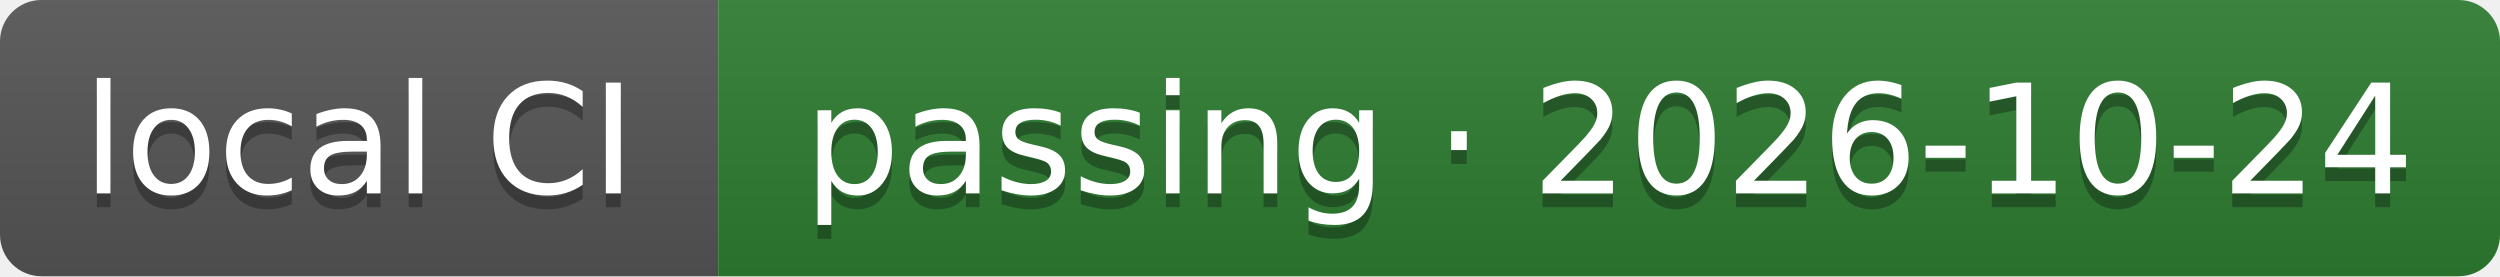
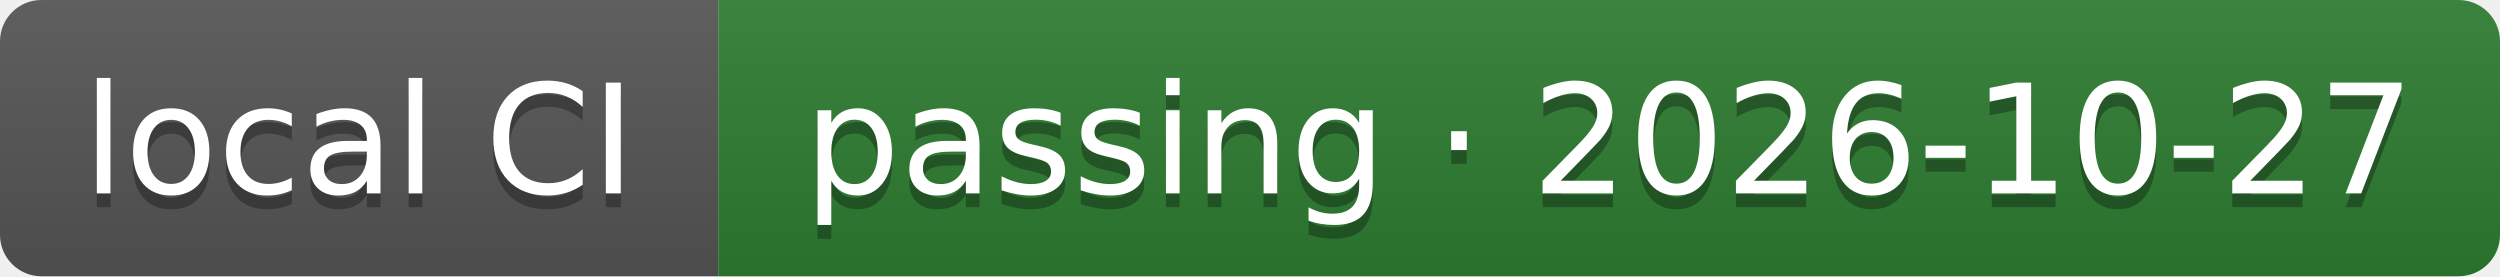
- <svg xmlns="http://www.w3.org/2000/svg" width="181" height="20" role="img" aria-label="local CI: passing · 2026-10-24">
+ <svg xmlns="http://www.w3.org/2000/svg" width="181" height="20" role="img" aria-label="local CI: passing · 2026-10-27">
  <linearGradient id="s" x2="0" y2="100%">
    <stop offset="0" stop-color="#bbb" stop-opacity=".1" />
    <stop offset="1" stop-opacity=".1" />
  </linearGradient>
  <clipPath id="r">
    <rect width="181" height="20" rx="3" fill="#fff" />
  </clipPath>
  <g clip-path="url(#r)">
    <rect width="52" height="20" fill="#555555" />
    <rect x="52" width="129" height="20" fill="#2e7d32" />
    <rect width="181" height="20" fill="url(#s)" />
  </g>
  <g fill="#fff" text-anchor="middle" font-family="Verdana,Geneva,DejaVu Sans,sans-serif" text-rendering="geometricPrecision" font-size="110">
    <text aria-hidden="true" x="260" y="150" fill="#010101" fill-opacity=".3" transform="scale(.1)" textLength="417">local CI</text>
    <text x="260" y="140" transform="scale(.1)" fill="#fff" textLength="417">local CI</text>
-     <text aria-hidden="true" x="1165" y="150" fill="#010101" fill-opacity=".3" transform="scale(.1)" textLength="1186">passing · 2026-10-24</text>
-     <text x="1165" y="140" transform="scale(.1)" fill="#fff" textLength="1186">passing · 2026-10-24</text>
+     <text aria-hidden="true" x="1165" y="150" fill="#010101" fill-opacity=".3" transform="scale(.1)" textLength="1186">passing · 2026-10-27</text>
+     <text x="1165" y="140" transform="scale(.1)" fill="#fff" textLength="1186">passing · 2026-10-27</text>
  </g>
</svg>
